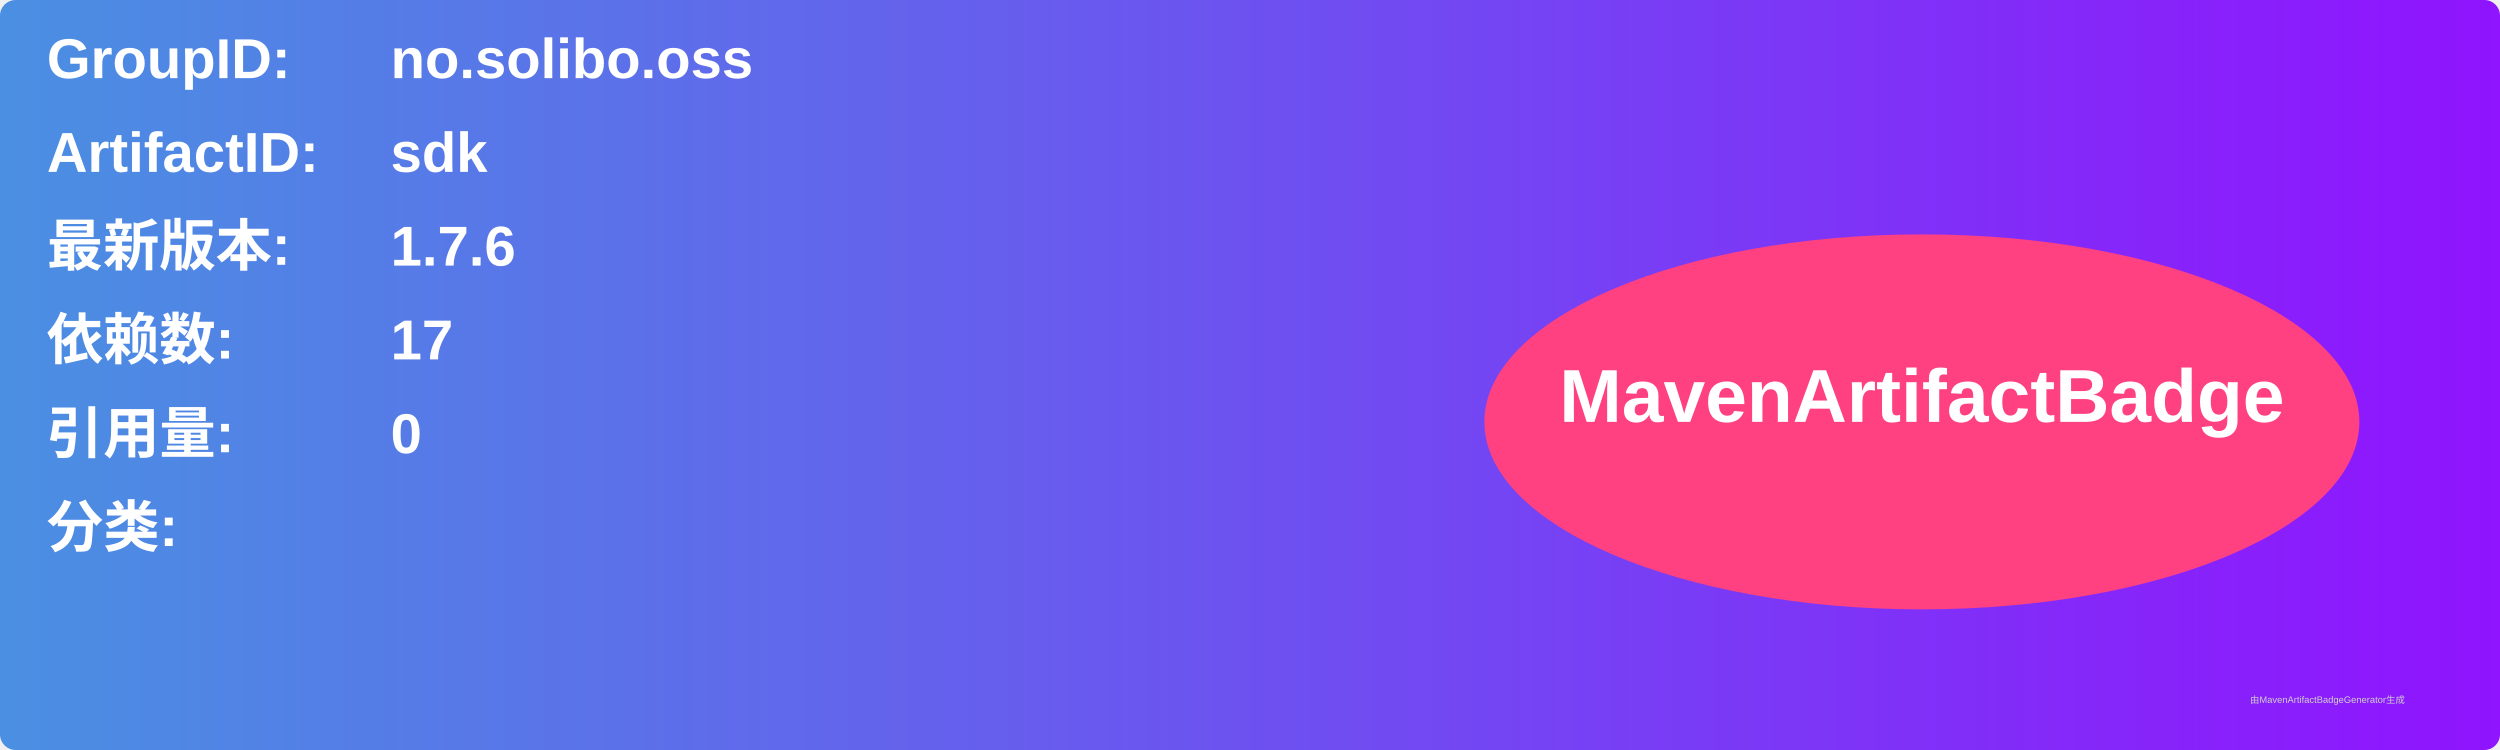
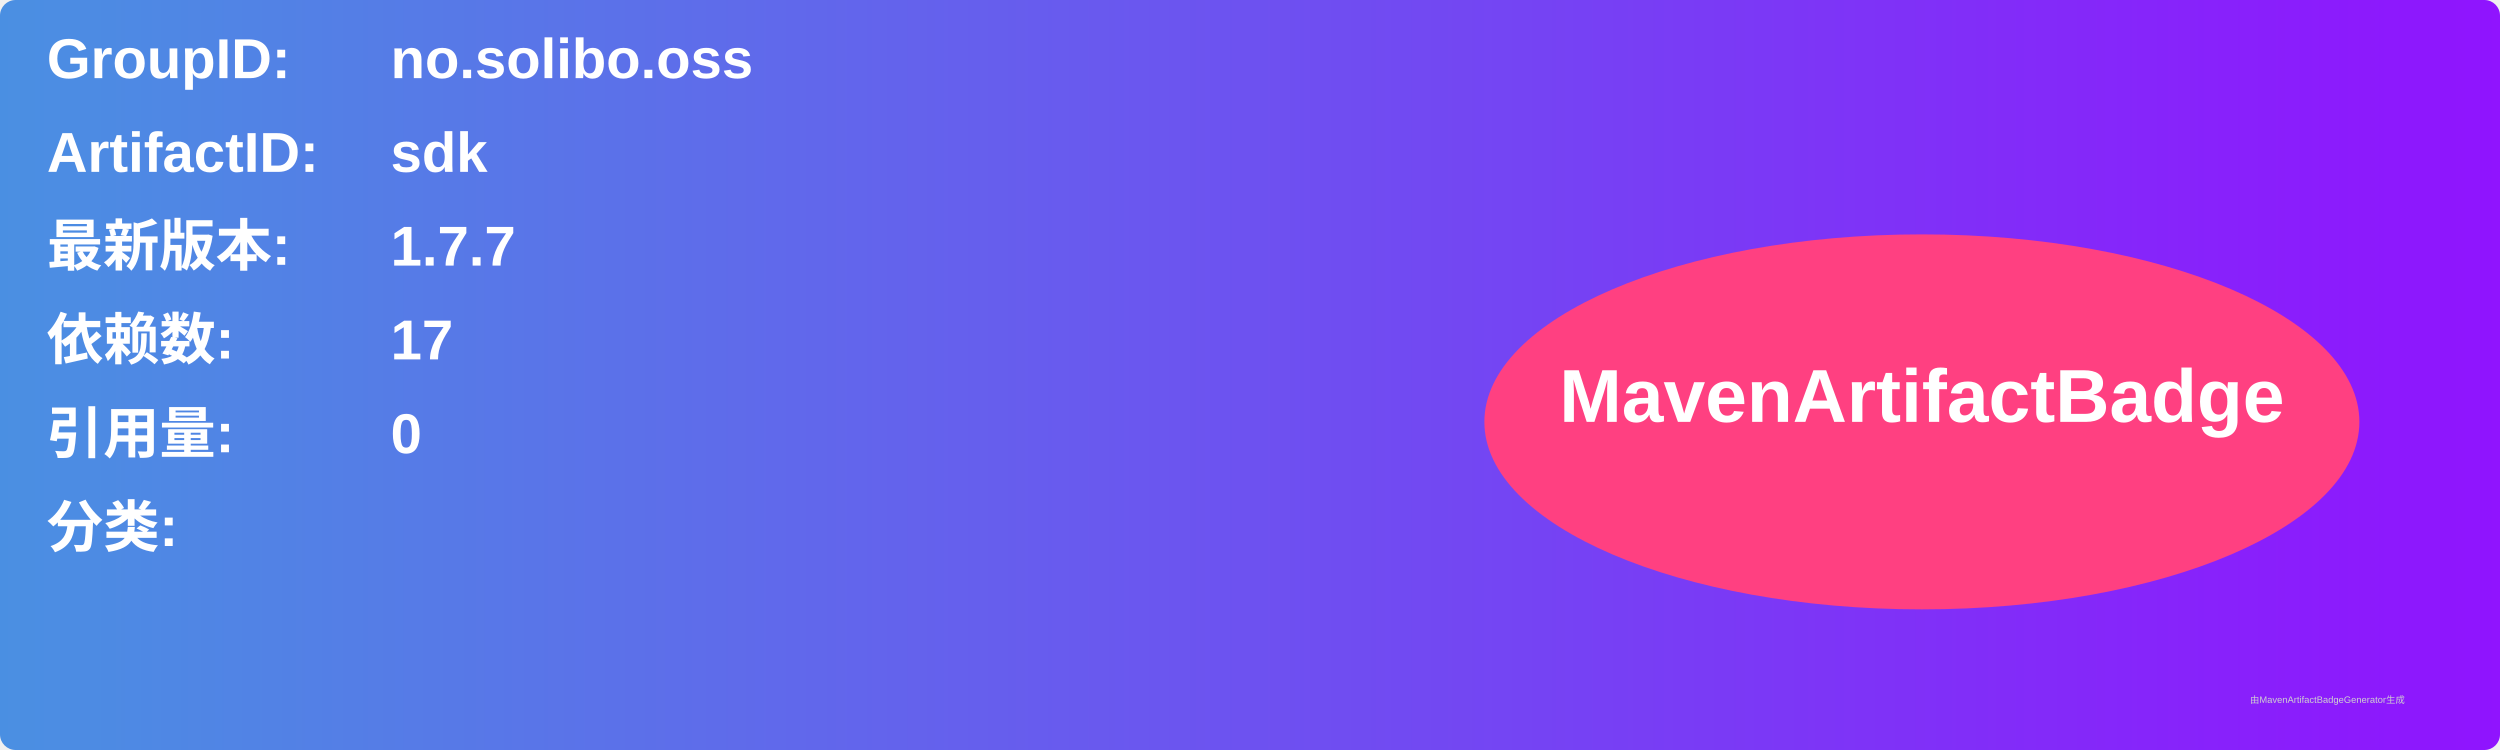
<svg xmlns="http://www.w3.org/2000/svg" width="800" height="240" viewBox="0 0 800 240">
  <linearGradient id="grad" x1="0%" y1="0%" x2="100%" y2="0%">
    <stop offset="0%" stop-color="#4a90e2" />
    <stop offset="100%" stop-color="#9013fe" />
  </linearGradient>
  <rect width="100%" height="100%" rx="5" ry="5" fill="url(#grad)" />
  <g transform="translate(15, 15)">
    <text x="0" y="10" font-family="Arial" font-size="18" fill="white" font-weight="bold" width="260">GroupID:</text>
    <text x="110" y="10" font-family="Arial" font-size="18" fill="white" font-weight="bold" width="460">no.solibo.oss</text>
    <text x="0" y="40" font-family="Arial" font-size="18" fill="white" font-weight="bold" width="260">ArtifactID:</text>
    <text x="110" y="40" font-family="Arial" font-size="18" fill="white" font-weight="bold" width="460">sdk</text>
    <text x="0" y="70" font-family="Arial" font-size="18" fill="white" font-weight="bold">最新版本:</text>
    <text x="110" y="70" font-family="Arial" font-size="18" fill="white" font-weight="bold">
-       <tspan font-weight="bold">1.7.6</tspan>
+       <tspan font-weight="bold">1.7.7</tspan>
    </text>
    <text x="0" y="100" font-family="Arial" font-size="18" fill="white" font-weight="bold">依赖数: </text>
    <text x="110" y="100" font-family="Arial" font-size="18" fill="white">
      <tspan font-weight="bold">17</tspan>
    </text>
    <text x="0" y="130" font-family="Arial" font-size="18" fill="white" font-weight="bold">引用量: </text>
    <text x="110" y="130" font-family="Arial" font-size="18" fill="white">
      <tspan font-weight="bold">0</tspan>
    </text>
    <text x="0" y="160" font-family="Arial" font-size="18" fill="white" font-weight="bold">分类:</text>
    <text x="10" y="190" font-family="Arial" font-size="10" fill="white">
      <tspan font-weight="bold" />
    </text>
    <ellipse cx="600" cy="120" rx="140" ry="60" fill="#ff4081" />
    <text x="600" y="120" text-anchor="middle" font-family="Arial" font-size="24" fill="white" font-weight="bold">MavenArtifactBadge</text>
  </g>
  <text x="720" y="225" font-family="Arial" font-size="3" fill="#d0d0d0">由MavenArtifactBadgeGenerator生成</text>
</svg>
